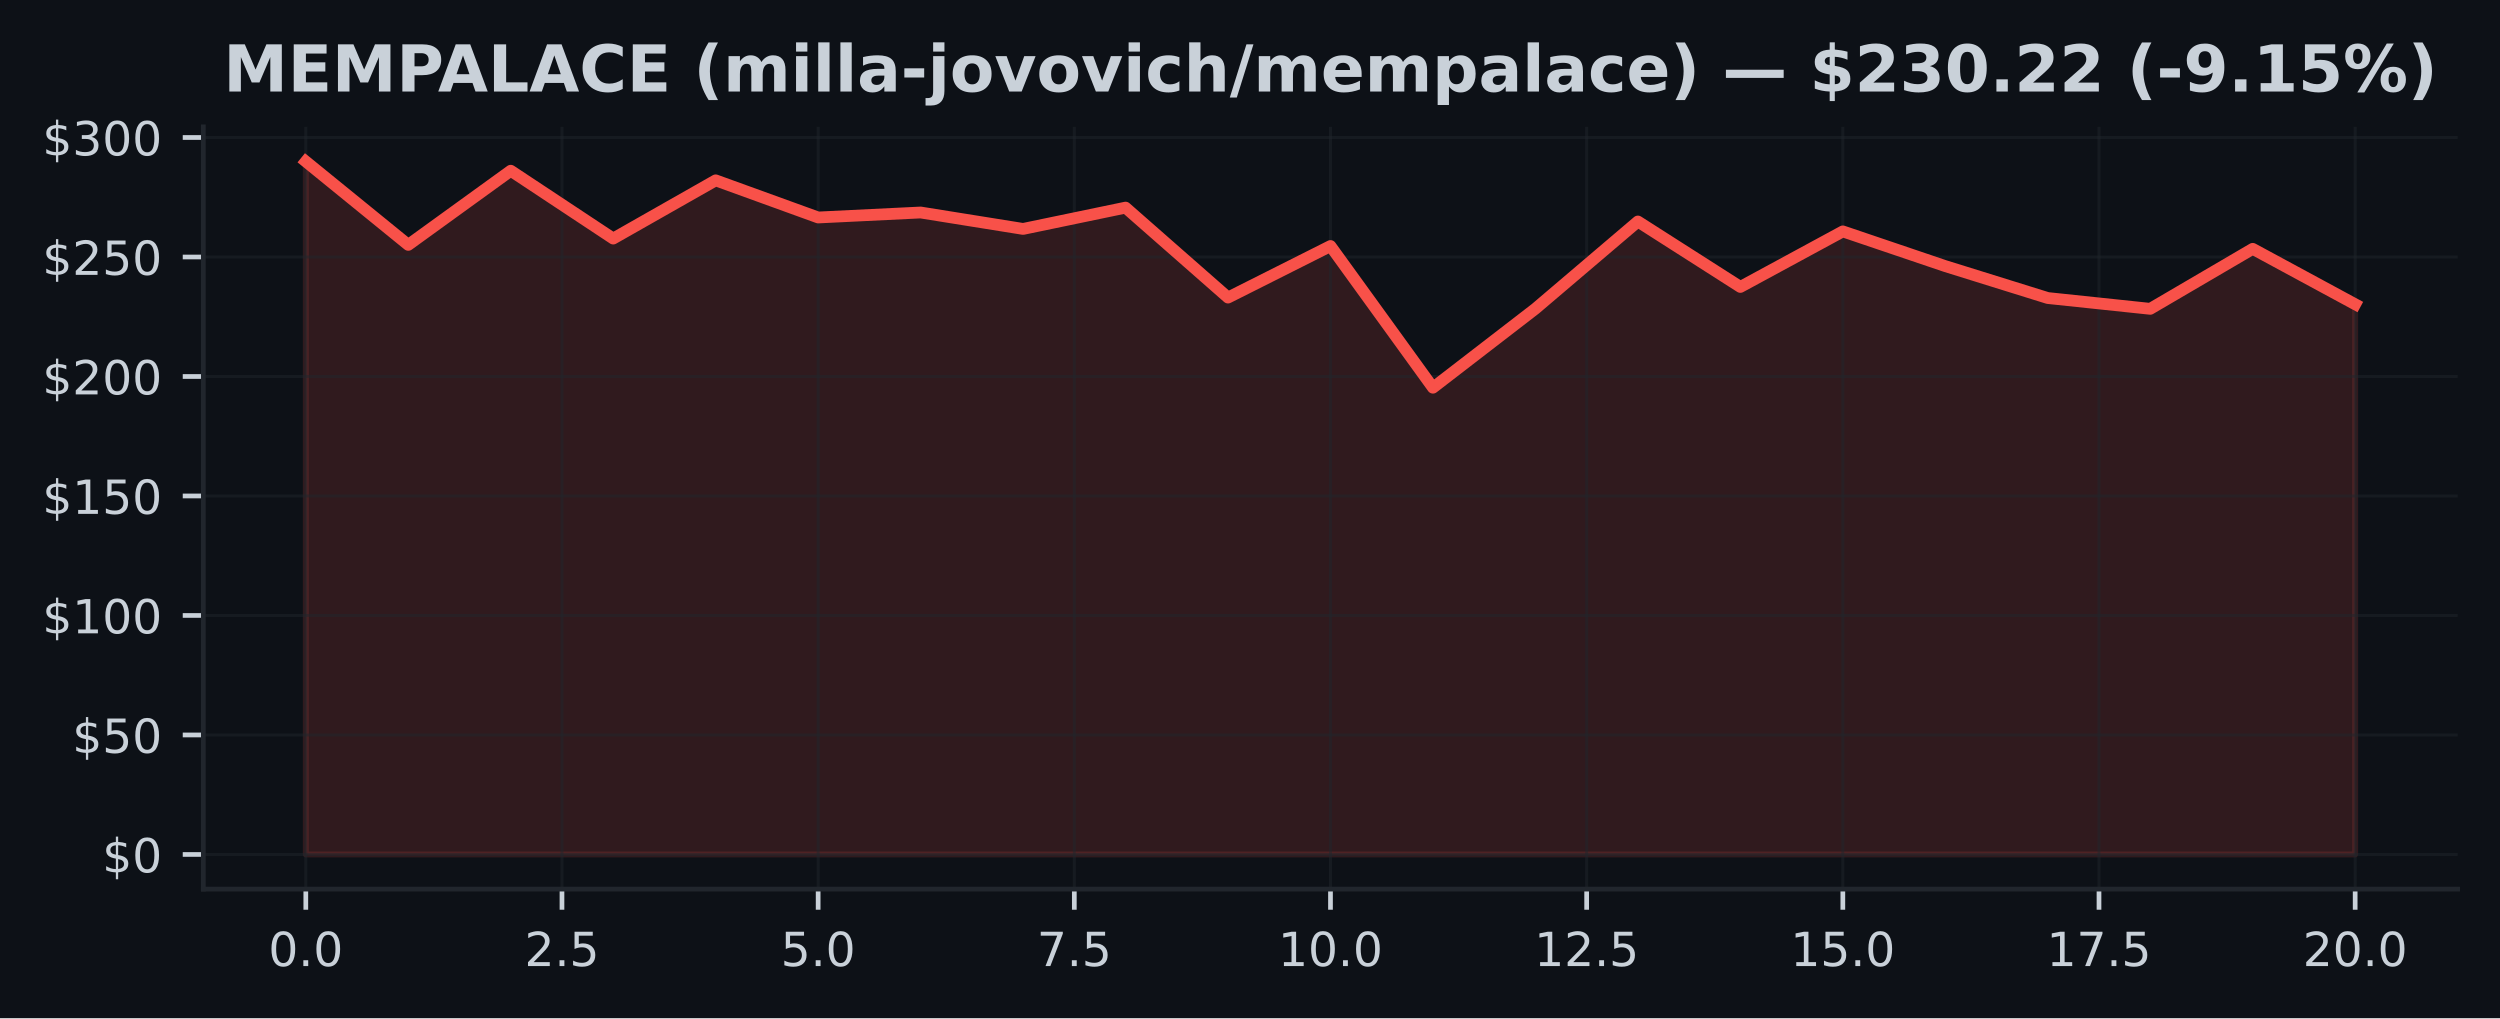
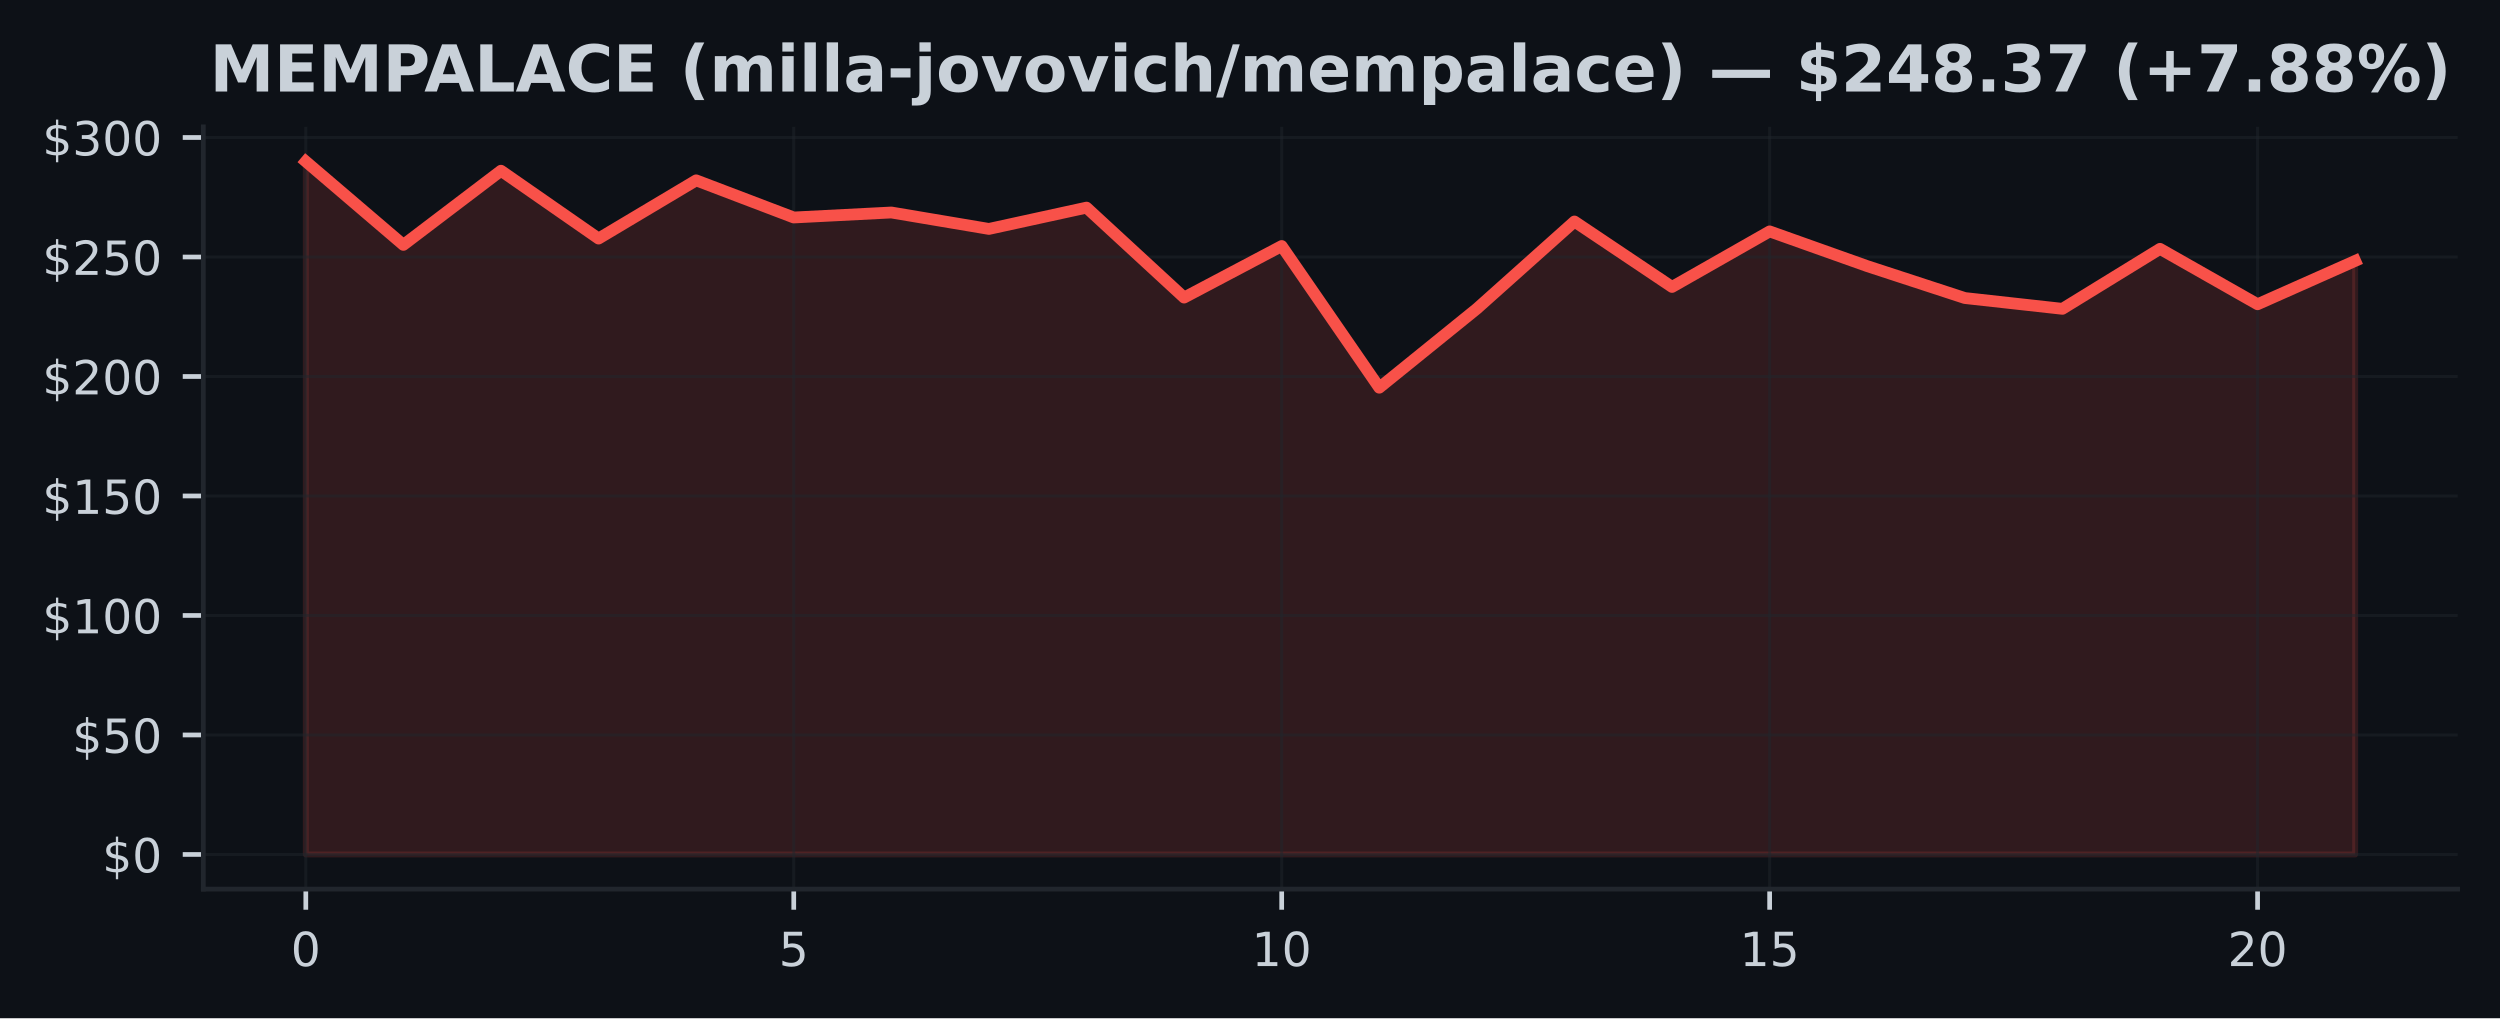
<svg xmlns="http://www.w3.org/2000/svg" xmlns:xlink="http://www.w3.org/1999/xlink" width="424.91pt" height="173.061pt" viewBox="0 0 424.91 173.061" version="1.1">
  <defs>
    <style type="text/css">*{stroke-linejoin: round; stroke-linecap: butt}</style>
  </defs>
  <g id="figure_1">
    <g id="patch_1">
      <path d="M 0 173.061  L 424.91 173.061  L 424.91 0  L 0 0  z " style="fill: #0d1117" />
    </g>
    <g id="axes_1">
      <g id="patch_2">
        <path d="M 34.56 151.118  L 417.71 151.118  L 417.71 21.558  L 34.56 21.558  z " style="fill: #0d1117" />
      </g>
      <g id="FillBetweenPolyCollection_1">
        <defs>
-           <path id="mf07693ba6e" d="M 51.976 -27.832  L 51.976 -145.613  L 69.392 -131.441  L 86.808 -144.041  L 104.224 -132.513  L 121.64 -142.408  L 139.055 -136.096  L 156.471 -136.945  L 173.887 -134.15  L 191.303 -137.774  L 208.719 -122.484  L 226.135 -131.246  L 243.551 -107.167  L 260.967 -120.591  L 278.383 -135.414  L 295.799 -124.292  L 313.215 -133.732  L 330.63 -127.83  L 348.046 -122.407  L 365.462 -120.571  L 382.878 -130.767  L 400.294 -121.347  L 400.294 -27.832  L 400.294 -27.832  L 382.878 -27.832  L 365.462 -27.832  L 348.046 -27.832  L 330.63 -27.832  L 313.215 -27.832  L 295.799 -27.832  L 278.383 -27.832  L 260.967 -27.832  L 243.551 -27.832  L 226.135 -27.832  L 208.719 -27.832  L 191.303 -27.832  L 173.887 -27.832  L 156.471 -27.832  L 139.055 -27.832  L 121.64 -27.832  L 104.224 -27.832  L 86.808 -27.832  L 69.392 -27.832  L 51.976 -27.832  z " style="stroke: #f85149; stroke-opacity: 0.15" />
+           <path id="mdfcf3425c2" d="M 51.976 -27.832  L 51.976 -145.613  L 68.562 -131.441  L 85.149 -144.041  L 101.736 -132.513  L 118.322 -142.408  L 134.909 -136.096  L 151.495 -136.945  L 168.082 -134.15  L 184.669 -137.774  L 201.255 -122.484  L 217.842 -131.246  L 234.428 -107.167  L 251.015 -120.591  L 267.601 -135.414  L 284.188 -124.292  L 300.775 -133.732  L 317.361 -127.83  L 333.948 -122.407  L 350.534 -120.571  L 367.121 -130.767  L 383.708 -121.347  L 400.294 -128.72  L 400.294 -27.832  L 400.294 -27.832  L 383.708 -27.832  L 367.121 -27.832  L 350.534 -27.832  L 333.948 -27.832  L 317.361 -27.832  L 300.775 -27.832  L 284.188 -27.832  L 267.601 -27.832  L 251.015 -27.832  L 234.428 -27.832  L 217.842 -27.832  L 201.255 -27.832  L 184.669 -27.832  L 168.082 -27.832  L 151.495 -27.832  L 134.909 -27.832  L 118.322 -27.832  L 101.736 -27.832  L 85.149 -27.832  L 68.562 -27.832  L 51.976 -27.832  z " style="stroke: #f85149; stroke-opacity: 0.15" />
        </defs>
-         <g clip-path="url(#pdafc9b794d)">
-           <use xlink:href="#mf07693ba6e" x="0" y="173.061" style="fill: #f85149; fill-opacity: 0.15; stroke: #f85149; stroke-opacity: 0.15" />
+         <g clip-path="url(#pb317a39ef6)">
+           <use xlink:href="#mdfcf3425c2" x="0" y="173.061" style="fill: #f85149; fill-opacity: 0.15; stroke: #f85149; stroke-opacity: 0.15" />
        </g>
      </g>
      <g id="matplotlib.axis_1">
        <g id="xtick_1">
          <g id="line2d_1">
-             <path d="M 51.976 151.118  L 51.976 21.558  " clip-path="url(#pdafc9b794d)" style="fill: none; stroke: #21262d; stroke-opacity: 0.5; stroke-width: 0.5; stroke-linecap: square" />
+             <path d="M 51.976 151.118  L 51.976 21.558  " clip-path="url(#pb317a39ef6)" style="fill: none; stroke: #21262d; stroke-opacity: 0.5; stroke-width: 0.5; stroke-linecap: square" />
          </g>
          <g id="line2d_2">
            <defs>
-               <path id="m735759de93" d="M 0 0  L 0 3.5  " style="stroke: #c9d1d9; stroke-width: 0.8" />
+               <path id="m997bafc6da" d="M 0 0  L 0 3.5  " style="stroke: #c9d1d9; stroke-width: 0.8" />
            </defs>
            <g>
-               <use xlink:href="#m735759de93" x="51.976" y="151.118" style="fill: #c9d1d9; stroke: #c9d1d9; stroke-width: 0.8" />
+               <use xlink:href="#m997bafc6da" x="51.976" y="151.118" style="fill: #c9d1d9; stroke: #c9d1d9; stroke-width: 0.8" />
            </g>
          </g>
          <g id="text_1">
-             <g style="fill: #c9d1d9" transform="translate(45.61466 164.197) scale(0.08 -0.08)">
+             <g style="fill: #c9d1d9" transform="translate(49.43091 164.197) scale(0.08 -0.08)">
              <defs>
                <path id="DejaVuSans-30" d="M 2034 4250  Q 1547 4250 1301 3770  Q 1056 3291 1056 2328  Q 1056 1369 1301 889  Q 1547 409 2034 409  Q 2525 409 2770 889  Q 3016 1369 3016 2328  Q 3016 3291 2770 3770  Q 2525 4250 2034 4250  z M 2034 4750  Q 2819 4750 3233 4129  Q 3647 3509 3647 2328  Q 3647 1150 3233 529  Q 2819 -91 2034 -91  Q 1250 -91 836 529  Q 422 1150 422 2328  Q 422 3509 836 4129  Q 1250 4750 2034 4750  z " transform="scale(0.015625)" />
-                 <path id="DejaVuSans-2e" d="M 684 794  L 1344 794  L 1344 0  L 684 0  L 684 794  z " transform="scale(0.015625)" />
              </defs>
              <use xlink:href="#DejaVuSans-30" />
-               <use xlink:href="#DejaVuSans-2e" transform="translate(63.62305 0)" />
-               <use xlink:href="#DejaVuSans-30" transform="translate(95.41016 0)" />
            </g>
          </g>
        </g>
        <g id="xtick_2">
          <g id="line2d_3">
-             <path d="M 95.516 151.118  L 95.516 21.558  " clip-path="url(#pdafc9b794d)" style="fill: none; stroke: #21262d; stroke-opacity: 0.5; stroke-width: 0.5; stroke-linecap: square" />
+             <path d="M 134.909 151.118  L 134.909 21.558  " clip-path="url(#pb317a39ef6)" style="fill: none; stroke: #21262d; stroke-opacity: 0.5; stroke-width: 0.5; stroke-linecap: square" />
          </g>
          <g id="line2d_4">
            <g>
-               <use xlink:href="#m735759de93" x="95.516" y="151.118" style="fill: #c9d1d9; stroke: #c9d1d9; stroke-width: 0.8" />
+               <use xlink:href="#m997bafc6da" x="134.909" y="151.118" style="fill: #c9d1d9; stroke: #c9d1d9; stroke-width: 0.8" />
            </g>
          </g>
          <g id="text_2">
-             <g style="fill: #c9d1d9" transform="translate(89.15443 164.197) scale(0.08 -0.08)">
-               <defs>
-                 <path id="DejaVuSans-32" d="M 1228 531  L 3431 531  L 3431 0  L 469 0  L 469 531  Q 828 903 1448 1529  Q 2069 2156 2228 2338  Q 2531 2678 2651 2914  Q 2772 3150 2772 3378  Q 2772 3750 2511 3984  Q 2250 4219 1831 4219  Q 1534 4219 1204 4116  Q 875 4013 500 3803  L 500 4441  Q 881 4594 1212 4672  Q 1544 4750 1819 4750  Q 2544 4750 2975 4387  Q 3406 4025 3406 3419  Q 3406 3131 3298 2873  Q 3191 2616 2906 2266  Q 2828 2175 2409 1742  Q 1991 1309 1228 531  z " transform="scale(0.015625)" />
+             <g style="fill: #c9d1d9" transform="translate(132.3638 164.197) scale(0.08 -0.08)">
+               <defs>
                <path id="DejaVuSans-35" d="M 691 4666  L 3169 4666  L 3169 4134  L 1269 4134  L 1269 2991  Q 1406 3038 1543 3061  Q 1681 3084 1819 3084  Q 2600 3084 3056 2656  Q 3513 2228 3513 1497  Q 3513 744 3044 326  Q 2575 -91 1722 -91  Q 1428 -91 1123 -41  Q 819 9 494 109  L 494 744  Q 775 591 1075 516  Q 1375 441 1709 441  Q 2250 441 2565 725  Q 2881 1009 2881 1497  Q 2881 1984 2565 2268  Q 2250 2553 1709 2553  Q 1456 2553 1204 2497  Q 953 2441 691 2322  L 691 4666  z " transform="scale(0.015625)" />
              </defs>
-               <use xlink:href="#DejaVuSans-32" />
-               <use xlink:href="#DejaVuSans-2e" transform="translate(63.62305 0)" />
-               <use xlink:href="#DejaVuSans-35" transform="translate(95.41016 0)" />
+               <use xlink:href="#DejaVuSans-35" />
            </g>
          </g>
        </g>
        <g id="xtick_3">
          <g id="line2d_5">
-             <path d="M 139.055 151.118  L 139.055 21.558  " clip-path="url(#pdafc9b794d)" style="fill: none; stroke: #21262d; stroke-opacity: 0.5; stroke-width: 0.5; stroke-linecap: square" />
+             <path d="M 217.842 151.118  L 217.842 21.558  " clip-path="url(#pb317a39ef6)" style="fill: none; stroke: #21262d; stroke-opacity: 0.5; stroke-width: 0.5; stroke-linecap: square" />
          </g>
          <g id="line2d_6">
            <g>
-               <use xlink:href="#m735759de93" x="139.055" y="151.118" style="fill: #c9d1d9; stroke: #c9d1d9; stroke-width: 0.8" />
+               <use xlink:href="#m997bafc6da" x="217.842" y="151.118" style="fill: #c9d1d9; stroke: #c9d1d9; stroke-width: 0.8" />
            </g>
          </g>
          <g id="text_3">
-             <g style="fill: #c9d1d9" transform="translate(132.6942 164.197) scale(0.08 -0.08)">
-               <use xlink:href="#DejaVuSans-35" />
-               <use xlink:href="#DejaVuSans-2e" transform="translate(63.62305 0)" />
-               <use xlink:href="#DejaVuSans-30" transform="translate(95.41016 0)" />
+             <g style="fill: #c9d1d9" transform="translate(212.7517 164.197) scale(0.08 -0.08)">
+               <defs>
+                 <path id="DejaVuSans-31" d="M 794 531  L 1825 531  L 1825 4091  L 703 3866  L 703 4441  L 1819 4666  L 2450 4666  L 2450 531  L 3481 531  L 3481 0  L 794 0  L 794 531  z " transform="scale(0.015625)" />
+               </defs>
+               <use xlink:href="#DejaVuSans-31" />
+               <use xlink:href="#DejaVuSans-30" transform="translate(63.62305 0)" />
            </g>
          </g>
        </g>
        <g id="xtick_4">
          <g id="line2d_7">
-             <path d="M 182.595 151.118  L 182.595 21.558  " clip-path="url(#pdafc9b794d)" style="fill: none; stroke: #21262d; stroke-opacity: 0.5; stroke-width: 0.5; stroke-linecap: square" />
+             <path d="M 300.775 151.118  L 300.775 21.558  " clip-path="url(#pb317a39ef6)" style="fill: none; stroke: #21262d; stroke-opacity: 0.5; stroke-width: 0.5; stroke-linecap: square" />
          </g>
          <g id="line2d_8">
            <g>
-               <use xlink:href="#m735759de93" x="182.595" y="151.118" style="fill: #c9d1d9; stroke: #c9d1d9; stroke-width: 0.8" />
+               <use xlink:href="#m997bafc6da" x="300.775" y="151.118" style="fill: #c9d1d9; stroke: #c9d1d9; stroke-width: 0.8" />
            </g>
          </g>
          <g id="text_4">
-             <g style="fill: #c9d1d9" transform="translate(176.234 164.197) scale(0.08 -0.08)">
-               <defs>
-                 <path id="DejaVuSans-37" d="M 525 4666  L 3525 4666  L 3525 4397  L 1831 0  L 1172 0  L 2766 4134  L 525 4134  L 525 4666  z " transform="scale(0.015625)" />
-               </defs>
-               <use xlink:href="#DejaVuSans-37" />
-               <use xlink:href="#DejaVuSans-2e" transform="translate(63.62305 0)" />
-               <use xlink:href="#DejaVuSans-35" transform="translate(95.41016 0)" />
+             <g style="fill: #c9d1d9" transform="translate(295.6846 164.197) scale(0.08 -0.08)">
+               <use xlink:href="#DejaVuSans-31" />
+               <use xlink:href="#DejaVuSans-35" transform="translate(63.62305 0)" />
            </g>
          </g>
        </g>
        <g id="xtick_5">
          <g id="line2d_9">
-             <path d="M 226.135 151.118  L 226.135 21.558  " clip-path="url(#pdafc9b794d)" style="fill: none; stroke: #21262d; stroke-opacity: 0.5; stroke-width: 0.5; stroke-linecap: square" />
+             <path d="M 383.708 151.118  L 383.708 21.558  " clip-path="url(#pb317a39ef6)" style="fill: none; stroke: #21262d; stroke-opacity: 0.5; stroke-width: 0.5; stroke-linecap: square" />
          </g>
          <g id="line2d_10">
            <g>
-               <use xlink:href="#m735759de93" x="226.135" y="151.118" style="fill: #c9d1d9; stroke: #c9d1d9; stroke-width: 0.8" />
+               <use xlink:href="#m997bafc6da" x="383.708" y="151.118" style="fill: #c9d1d9; stroke: #c9d1d9; stroke-width: 0.8" />
            </g>
          </g>
          <g id="text_5">
-             <g style="fill: #c9d1d9" transform="translate(217.2287 164.197) scale(0.08 -0.08)">
-               <defs>
-                 <path id="DejaVuSans-31" d="M 794 531  L 1825 531  L 1825 4091  L 703 3866  L 703 4441  L 1819 4666  L 2450 4666  L 2450 531  L 3481 531  L 3481 0  L 794 0  L 794 531  z " transform="scale(0.015625)" />
-               </defs>
-               <use xlink:href="#DejaVuSans-31" />
-               <use xlink:href="#DejaVuSans-30" transform="translate(63.62305 0)" />
-               <use xlink:href="#DejaVuSans-2e" transform="translate(127.2461 0)" />
-               <use xlink:href="#DejaVuSans-30" transform="translate(159.0332 0)" />
-             </g>
-           </g>
-         </g>
-         <g id="xtick_6">
-           <g id="line2d_11">
-             <path d="M 269.675 151.118  L 269.675 21.558  " clip-path="url(#pdafc9b794d)" style="fill: none; stroke: #21262d; stroke-opacity: 0.5; stroke-width: 0.5; stroke-linecap: square" />
-           </g>
-           <g id="line2d_12">
-             <g>
-               <use xlink:href="#m735759de93" x="269.675" y="151.118" style="fill: #c9d1d9; stroke: #c9d1d9; stroke-width: 0.8" />
-             </g>
-           </g>
-           <g id="text_6">
-             <g style="fill: #c9d1d9" transform="translate(260.7685 164.197) scale(0.08 -0.08)">
-               <use xlink:href="#DejaVuSans-31" />
-               <use xlink:href="#DejaVuSans-32" transform="translate(63.62305 0)" />
-               <use xlink:href="#DejaVuSans-2e" transform="translate(127.2461 0)" />
-               <use xlink:href="#DejaVuSans-35" transform="translate(159.0332 0)" />
-             </g>
-           </g>
-         </g>
-         <g id="xtick_7">
-           <g id="line2d_13">
-             <path d="M 313.215 151.118  L 313.215 21.558  " clip-path="url(#pdafc9b794d)" style="fill: none; stroke: #21262d; stroke-opacity: 0.5; stroke-width: 0.5; stroke-linecap: square" />
-           </g>
-           <g id="line2d_14">
-             <g>
-               <use xlink:href="#m735759de93" x="313.215" y="151.118" style="fill: #c9d1d9; stroke: #c9d1d9; stroke-width: 0.8" />
-             </g>
-           </g>
-           <g id="text_7">
-             <g style="fill: #c9d1d9" transform="translate(304.3083 164.197) scale(0.08 -0.08)">
-               <use xlink:href="#DejaVuSans-31" />
-               <use xlink:href="#DejaVuSans-35" transform="translate(63.62305 0)" />
-               <use xlink:href="#DejaVuSans-2e" transform="translate(127.2461 0)" />
-               <use xlink:href="#DejaVuSans-30" transform="translate(159.0332 0)" />
-             </g>
-           </g>
-         </g>
-         <g id="xtick_8">
-           <g id="line2d_15">
-             <path d="M 356.754 151.118  L 356.754 21.558  " clip-path="url(#pdafc9b794d)" style="fill: none; stroke: #21262d; stroke-opacity: 0.5; stroke-width: 0.5; stroke-linecap: square" />
-           </g>
-           <g id="line2d_16">
-             <g>
-               <use xlink:href="#m735759de93" x="356.754" y="151.118" style="fill: #c9d1d9; stroke: #c9d1d9; stroke-width: 0.8" />
-             </g>
-           </g>
-           <g id="text_8">
-             <g style="fill: #c9d1d9" transform="translate(347.8481 164.197) scale(0.08 -0.08)">
-               <use xlink:href="#DejaVuSans-31" />
-               <use xlink:href="#DejaVuSans-37" transform="translate(63.62305 0)" />
-               <use xlink:href="#DejaVuSans-2e" transform="translate(127.2461 0)" />
-               <use xlink:href="#DejaVuSans-35" transform="translate(159.0332 0)" />
-             </g>
-           </g>
-         </g>
-         <g id="xtick_9">
-           <g id="line2d_17">
-             <path d="M 400.294 151.118  L 400.294 21.558  " clip-path="url(#pdafc9b794d)" style="fill: none; stroke: #21262d; stroke-opacity: 0.5; stroke-width: 0.5; stroke-linecap: square" />
-           </g>
-           <g id="line2d_18">
-             <g>
-               <use xlink:href="#m735759de93" x="400.294" y="151.118" style="fill: #c9d1d9; stroke: #c9d1d9; stroke-width: 0.8" />
-             </g>
-           </g>
-           <g id="text_9">
-             <g style="fill: #c9d1d9" transform="translate(391.3878 164.197) scale(0.08 -0.08)">
+             <g style="fill: #c9d1d9" transform="translate(378.6175 164.197) scale(0.08 -0.08)">
+               <defs>
+                 <path id="DejaVuSans-32" d="M 1228 531  L 3431 531  L 3431 0  L 469 0  L 469 531  Q 828 903 1448 1529  Q 2069 2156 2228 2338  Q 2531 2678 2651 2914  Q 2772 3150 2772 3378  Q 2772 3750 2511 3984  Q 2250 4219 1831 4219  Q 1534 4219 1204 4116  Q 875 4013 500 3803  L 500 4441  Q 881 4594 1212 4672  Q 1544 4750 1819 4750  Q 2544 4750 2975 4387  Q 3406 4025 3406 3419  Q 3406 3131 3298 2873  Q 3191 2616 2906 2266  Q 2828 2175 2409 1742  Q 1991 1309 1228 531  z " transform="scale(0.015625)" />
+               </defs>
              <use xlink:href="#DejaVuSans-32" />
              <use xlink:href="#DejaVuSans-30" transform="translate(63.62305 0)" />
-               <use xlink:href="#DejaVuSans-2e" transform="translate(127.2461 0)" />
-               <use xlink:href="#DejaVuSans-30" transform="translate(159.0332 0)" />
            </g>
          </g>
        </g>
      </g>
      <g id="matplotlib.axis_2">
        <g id="ytick_1">
-           <g id="line2d_19">
-             <path d="M 34.56 145.229  L 417.71 145.229  " clip-path="url(#pdafc9b794d)" style="fill: none; stroke: #21262d; stroke-opacity: 0.5; stroke-width: 0.5; stroke-linecap: square" />
-           </g>
-           <g id="line2d_20">
+           <g id="line2d_11">
+             <path d="M 34.56 145.229  L 417.71 145.229  " clip-path="url(#pb317a39ef6)" style="fill: none; stroke: #21262d; stroke-opacity: 0.5; stroke-width: 0.5; stroke-linecap: square" />
+           </g>
+           <g id="line2d_12">
            <defs>
-               <path id="m26feb461f8" d="M 0 0  L -3.5 0  " style="stroke: #c9d1d9; stroke-width: 0.8" />
+               <path id="m74c1387698" d="M 0 0  L -3.5 0  " style="stroke: #c9d1d9; stroke-width: 0.8" />
            </defs>
            <g>
-               <use xlink:href="#m26feb461f8" x="34.56" y="145.229" style="fill: #c9d1d9; stroke: #c9d1d9; stroke-width: 0.8" />
-             </g>
-           </g>
-           <g id="text_10">
+               <use xlink:href="#m74c1387698" x="34.56" y="145.229" style="fill: #c9d1d9; stroke: #c9d1d9; stroke-width: 0.8" />
+             </g>
+           </g>
+           <g id="text_6">
            <g style="fill: #c9d1d9" transform="translate(17.38 148.2686) scale(0.08 -0.08)">
              <defs>
                <path id="DejaVuSans-24" d="M 2163 -941  L 1850 -941  L 1847 0  Q 1519 6 1191 76  Q 863 147 531 288  L 531 850  Q 850 650 1176 548  Q 1503 447 1850 444  L 1850 1869  Q 1159 1981 845 2250  Q 531 2519 531 2988  Q 531 3497 872 3790  Q 1213 4084 1850 4128  L 1850 4863  L 2163 4863  L 2163 4138  Q 2453 4125 2725 4076  Q 2997 4028 3256 3944  L 3256 3397  Q 2997 3528 2723 3600  Q 2450 3672 2163 3684  L 2163 2350  Q 2872 2241 3206 1959  Q 3541 1678 3541 1191  Q 3541 663 3186 358  Q 2831 53 2163 6  L 2163 -941  z M 1850 2406  L 1850 3688  Q 1488 3647 1297 3481  Q 1106 3316 1106 3041  Q 1106 2772 1282 2622  Q 1459 2472 1850 2406  z M 2163 1806  L 2163 453  Q 2559 506 2761 678  Q 2963 850 2963 1131  Q 2963 1406 2770 1568  Q 2578 1731 2163 1806  z " transform="scale(0.015625)" />
              </defs>
              <use xlink:href="#DejaVuSans-24" />
              <use xlink:href="#DejaVuSans-30" transform="translate(63.62305 0)" />
            </g>
          </g>
        </g>
        <g id="ytick_2">
-           <g id="line2d_21">
-             <path d="M 34.56 124.919  L 417.71 124.919  " clip-path="url(#pdafc9b794d)" style="fill: none; stroke: #21262d; stroke-opacity: 0.5; stroke-width: 0.5; stroke-linecap: square" />
-           </g>
-           <g id="line2d_22">
-             <g>
-               <use xlink:href="#m26feb461f8" x="34.56" y="124.919" style="fill: #c9d1d9; stroke: #c9d1d9; stroke-width: 0.8" />
-             </g>
-           </g>
-           <g id="text_11">
+           <g id="line2d_13">
+             <path d="M 34.56 124.919  L 417.71 124.919  " clip-path="url(#pb317a39ef6)" style="fill: none; stroke: #21262d; stroke-opacity: 0.5; stroke-width: 0.5; stroke-linecap: square" />
+           </g>
+           <g id="line2d_14">
+             <g>
+               <use xlink:href="#m74c1387698" x="34.56" y="124.919" style="fill: #c9d1d9; stroke: #c9d1d9; stroke-width: 0.8" />
+             </g>
+           </g>
+           <g id="text_7">
            <g style="fill: #c9d1d9" transform="translate(12.29 127.9586) scale(0.08 -0.08)">
              <use xlink:href="#DejaVuSans-24" />
              <use xlink:href="#DejaVuSans-35" transform="translate(63.62305 0)" />
              <use xlink:href="#DejaVuSans-30" transform="translate(127.2461 0)" />
            </g>
          </g>
        </g>
        <g id="ytick_3">
-           <g id="line2d_23">
-             <path d="M 34.56 104.609  L 417.71 104.609  " clip-path="url(#pdafc9b794d)" style="fill: none; stroke: #21262d; stroke-opacity: 0.5; stroke-width: 0.5; stroke-linecap: square" />
-           </g>
-           <g id="line2d_24">
-             <g>
-               <use xlink:href="#m26feb461f8" x="34.56" y="104.609" style="fill: #c9d1d9; stroke: #c9d1d9; stroke-width: 0.8" />
-             </g>
-           </g>
-           <g id="text_12">
+           <g id="line2d_15">
+             <path d="M 34.56 104.609  L 417.71 104.609  " clip-path="url(#pb317a39ef6)" style="fill: none; stroke: #21262d; stroke-opacity: 0.5; stroke-width: 0.5; stroke-linecap: square" />
+           </g>
+           <g id="line2d_16">
+             <g>
+               <use xlink:href="#m74c1387698" x="34.56" y="104.609" style="fill: #c9d1d9; stroke: #c9d1d9; stroke-width: 0.8" />
+             </g>
+           </g>
+           <g id="text_8">
            <g style="fill: #c9d1d9" transform="translate(7.2 107.6485) scale(0.08 -0.08)">
              <use xlink:href="#DejaVuSans-24" />
              <use xlink:href="#DejaVuSans-31" transform="translate(63.62305 0)" />
              <use xlink:href="#DejaVuSans-30" transform="translate(127.2461 0)" />
              <use xlink:href="#DejaVuSans-30" transform="translate(190.8691 0)" />
            </g>
          </g>
        </g>
        <g id="ytick_4">
-           <g id="line2d_25">
-             <path d="M 34.56 84.299  L 417.71 84.299  " clip-path="url(#pdafc9b794d)" style="fill: none; stroke: #21262d; stroke-opacity: 0.5; stroke-width: 0.5; stroke-linecap: square" />
-           </g>
-           <g id="line2d_26">
-             <g>
-               <use xlink:href="#m26feb461f8" x="34.56" y="84.299" style="fill: #c9d1d9; stroke: #c9d1d9; stroke-width: 0.8" />
-             </g>
-           </g>
-           <g id="text_13">
+           <g id="line2d_17">
+             <path d="M 34.56 84.299  L 417.71 84.299  " clip-path="url(#pb317a39ef6)" style="fill: none; stroke: #21262d; stroke-opacity: 0.5; stroke-width: 0.5; stroke-linecap: square" />
+           </g>
+           <g id="line2d_18">
+             <g>
+               <use xlink:href="#m74c1387698" x="34.56" y="84.299" style="fill: #c9d1d9; stroke: #c9d1d9; stroke-width: 0.8" />
+             </g>
+           </g>
+           <g id="text_9">
            <g style="fill: #c9d1d9" transform="translate(7.2 87.33853) scale(0.08 -0.08)">
              <use xlink:href="#DejaVuSans-24" />
              <use xlink:href="#DejaVuSans-31" transform="translate(63.62305 0)" />
              <use xlink:href="#DejaVuSans-35" transform="translate(127.2461 0)" />
              <use xlink:href="#DejaVuSans-30" transform="translate(190.8691 0)" />
            </g>
          </g>
        </g>
        <g id="ytick_5">
-           <g id="line2d_27">
-             <path d="M 34.56 63.989  L 417.71 63.989  " clip-path="url(#pdafc9b794d)" style="fill: none; stroke: #21262d; stroke-opacity: 0.5; stroke-width: 0.5; stroke-linecap: square" />
-           </g>
-           <g id="line2d_28">
-             <g>
-               <use xlink:href="#m26feb461f8" x="34.56" y="63.989" style="fill: #c9d1d9; stroke: #c9d1d9; stroke-width: 0.8" />
-             </g>
-           </g>
-           <g id="text_14">
+           <g id="line2d_19">
+             <path d="M 34.56 63.989  L 417.71 63.989  " clip-path="url(#pb317a39ef6)" style="fill: none; stroke: #21262d; stroke-opacity: 0.5; stroke-width: 0.5; stroke-linecap: square" />
+           </g>
+           <g id="line2d_20">
+             <g>
+               <use xlink:href="#m74c1387698" x="34.56" y="63.989" style="fill: #c9d1d9; stroke: #c9d1d9; stroke-width: 0.8" />
+             </g>
+           </g>
+           <g id="text_10">
            <g style="fill: #c9d1d9" transform="translate(7.2 67.02852) scale(0.08 -0.08)">
              <use xlink:href="#DejaVuSans-24" />
              <use xlink:href="#DejaVuSans-32" transform="translate(63.62305 0)" />
              <use xlink:href="#DejaVuSans-30" transform="translate(127.2461 0)" />
              <use xlink:href="#DejaVuSans-30" transform="translate(190.8691 0)" />
            </g>
          </g>
        </g>
        <g id="ytick_6">
-           <g id="line2d_29">
-             <path d="M 34.56 43.679  L 417.71 43.679  " clip-path="url(#pdafc9b794d)" style="fill: none; stroke: #21262d; stroke-opacity: 0.5; stroke-width: 0.5; stroke-linecap: square" />
-           </g>
-           <g id="line2d_30">
-             <g>
-               <use xlink:href="#m26feb461f8" x="34.56" y="43.679" style="fill: #c9d1d9; stroke: #c9d1d9; stroke-width: 0.8" />
-             </g>
-           </g>
-           <g id="text_15">
+           <g id="line2d_21">
+             <path d="M 34.56 43.679  L 417.71 43.679  " clip-path="url(#pb317a39ef6)" style="fill: none; stroke: #21262d; stroke-opacity: 0.5; stroke-width: 0.5; stroke-linecap: square" />
+           </g>
+           <g id="line2d_22">
+             <g>
+               <use xlink:href="#m74c1387698" x="34.56" y="43.679" style="fill: #c9d1d9; stroke: #c9d1d9; stroke-width: 0.8" />
+             </g>
+           </g>
+           <g id="text_11">
            <g style="fill: #c9d1d9" transform="translate(7.2 46.71851) scale(0.08 -0.08)">
              <use xlink:href="#DejaVuSans-24" />
              <use xlink:href="#DejaVuSans-32" transform="translate(63.62305 0)" />
              <use xlink:href="#DejaVuSans-35" transform="translate(127.2461 0)" />
              <use xlink:href="#DejaVuSans-30" transform="translate(190.8691 0)" />
            </g>
          </g>
        </g>
        <g id="ytick_7">
-           <g id="line2d_31">
-             <path d="M 34.56 23.369  L 417.71 23.369  " clip-path="url(#pdafc9b794d)" style="fill: none; stroke: #21262d; stroke-opacity: 0.5; stroke-width: 0.5; stroke-linecap: square" />
-           </g>
-           <g id="line2d_32">
-             <g>
-               <use xlink:href="#m26feb461f8" x="34.56" y="23.369" style="fill: #c9d1d9; stroke: #c9d1d9; stroke-width: 0.8" />
-             </g>
-           </g>
-           <g id="text_16">
+           <g id="line2d_23">
+             <path d="M 34.56 23.369  L 417.71 23.369  " clip-path="url(#pb317a39ef6)" style="fill: none; stroke: #21262d; stroke-opacity: 0.5; stroke-width: 0.5; stroke-linecap: square" />
+           </g>
+           <g id="line2d_24">
+             <g>
+               <use xlink:href="#m74c1387698" x="34.56" y="23.369" style="fill: #c9d1d9; stroke: #c9d1d9; stroke-width: 0.8" />
+             </g>
+           </g>
+           <g id="text_12">
            <g style="fill: #c9d1d9" transform="translate(7.2 26.4085) scale(0.08 -0.08)">
              <defs>
                <path id="DejaVuSans-33" d="M 2597 2516  Q 3050 2419 3304 2112  Q 3559 1806 3559 1356  Q 3559 666 3084 287  Q 2609 -91 1734 -91  Q 1441 -91 1130 -33  Q 819 25 488 141  L 488 750  Q 750 597 1062 519  Q 1375 441 1716 441  Q 2309 441 2620 675  Q 2931 909 2931 1356  Q 2931 1769 2642 2001  Q 2353 2234 1838 2234  L 1294 2234  L 1294 2753  L 1863 2753  Q 2328 2753 2575 2939  Q 2822 3125 2822 3475  Q 2822 3834 2567 4026  Q 2313 4219 1838 4219  Q 1578 4219 1281 4162  Q 984 4106 628 3988  L 628 4550  Q 988 4650 1302 4700  Q 1616 4750 1894 4750  Q 2613 4750 3031 4423  Q 3450 4097 3450 3541  Q 3450 3153 3228 2886  Q 3006 2619 2597 2516  z " transform="scale(0.015625)" />
              </defs>
              <use xlink:href="#DejaVuSans-24" />
              <use xlink:href="#DejaVuSans-33" transform="translate(63.62305 0)" />
              <use xlink:href="#DejaVuSans-30" transform="translate(127.2461 0)" />
              <use xlink:href="#DejaVuSans-30" transform="translate(190.8691 0)" />
            </g>
          </g>
        </g>
      </g>
-       <g id="line2d_33">
-         <path d="M 51.976 27.447  L 69.392 41.62  L 86.808 29.019  L 104.224 40.547  L 121.64 30.652  L 139.055 36.965  L 156.471 36.116  L 173.887 38.91  L 191.303 35.287  L 208.719 50.576  L 226.135 41.815  L 243.551 65.894  L 260.967 52.469  L 278.383 37.647  L 295.799 48.769  L 313.215 39.329  L 330.63 45.231  L 348.046 50.654  L 365.462 52.49  L 382.878 42.294  L 400.294 51.714  " clip-path="url(#pdafc9b794d)" style="fill: none; stroke: #f85149; stroke-width: 2; stroke-linecap: square" />
+       <g id="line2d_25">
+         <path d="M 51.976 27.447  L 68.562 41.62  L 85.149 29.019  L 101.736 40.547  L 118.322 30.652  L 134.909 36.965  L 151.495 36.116  L 168.082 38.91  L 184.669 35.287  L 201.255 50.576  L 217.842 41.815  L 234.428 65.894  L 251.015 52.469  L 267.601 37.647  L 284.188 48.769  L 300.775 39.329  L 317.361 45.231  L 333.948 50.654  L 350.534 52.49  L 367.121 42.294  L 383.708 51.714  L 400.294 44.341  " clip-path="url(#pb317a39ef6)" style="fill: none; stroke: #f85149; stroke-width: 2; stroke-linecap: square" />
      </g>
      <g id="patch_3">
        <path d="M 34.56 151.118  L 34.56 21.558  " style="fill: none; stroke: #21262d; stroke-width: 0.8; stroke-linejoin: miter; stroke-linecap: square" />
      </g>
      <g id="patch_4">
        <path d="M 34.56 151.118  L 417.71 151.118  " style="fill: none; stroke: #21262d; stroke-width: 0.8; stroke-linejoin: miter; stroke-linecap: square" />
      </g>
-       <g id="text_17">
-         <g style="fill: #c9d1d9" transform="translate(37.96883 15.55828) scale(0.11 -0.11)">
+       <g id="text_13">
+         <g style="fill: #c9d1d9" transform="translate(35.6425 15.55828) scale(0.11 -0.11)">
          <defs>
            <path id="DejaVuSans-Bold-4d" d="M 588 4666  L 2119 4666  L 3181 2169  L 4250 4666  L 5778 4666  L 5778 0  L 4641 0  L 4641 3413  L 3566 897  L 2803 897  L 1728 3413  L 1728 0  L 588 0  L 588 4666  z " transform="scale(0.015625)" />
            <path id="DejaVuSans-Bold-45" d="M 588 4666  L 3834 4666  L 3834 3756  L 1791 3756  L 1791 2888  L 3713 2888  L 3713 1978  L 1791 1978  L 1791 909  L 3903 909  L 3903 0  L 588 0  L 588 4666  z " transform="scale(0.015625)" />
            <path id="DejaVuSans-Bold-50" d="M 588 4666  L 2584 4666  Q 3475 4666 3951 4270  Q 4428 3875 4428 3144  Q 4428 2409 3951 2014  Q 3475 1619 2584 1619  L 1791 1619  L 1791 0  L 588 0  L 588 4666  z M 1791 3794  L 1791 2491  L 2456 2491  Q 2806 2491 2997 2661  Q 3188 2831 3188 3144  Q 3188 3456 2997 3625  Q 2806 3794 2456 3794  L 1791 3794  z " transform="scale(0.015625)" />
            <path id="DejaVuSans-Bold-41" d="M 3419 850  L 1538 850  L 1241 0  L 31 0  L 1759 4666  L 3194 4666  L 4922 0  L 3713 0  L 3419 850  z M 1838 1716  L 3116 1716  L 2478 3572  L 1838 1716  z " transform="scale(0.015625)" />
            <path id="DejaVuSans-Bold-4c" d="M 588 4666  L 1791 4666  L 1791 909  L 3903 909  L 3903 0  L 588 0  L 588 4666  z " transform="scale(0.015625)" />
            <path id="DejaVuSans-Bold-43" d="M 4288 256  Q 3956 84 3597 -3  Q 3238 -91 2847 -91  Q 1681 -91 1000 561  Q 319 1213 319 2328  Q 319 3447 1000 4098  Q 1681 4750 2847 4750  Q 3238 4750 3597 4662  Q 3956 4575 4288 4403  L 4288 3438  Q 3953 3666 3628 3772  Q 3303 3878 2944 3878  Q 2300 3878 1931 3465  Q 1563 3053 1563 2328  Q 1563 1606 1931 1193  Q 2300 781 2944 781  Q 3303 781 3628 887  Q 3953 994 4288 1222  L 4288 256  z " transform="scale(0.015625)" />
            <path id="DejaVuSans-Bold-20" transform="scale(0.015625)" />
            <path id="DejaVuSans-Bold-28" d="M 2413 -844  L 1484 -844  Q 1006 -72 778 623  Q 550 1319 550 2003  Q 550 2688 779 3389  Q 1009 4091 1484 4856  L 2413 4856  Q 2013 4116 1813 3408  Q 1613 2700 1613 2009  Q 1613 1319 1811 609  Q 2009 -100 2413 -844  z " transform="scale(0.015625)" />
            <path id="DejaVuSans-Bold-6d" d="M 3781 2919  Q 3994 3244 4286 3414  Q 4578 3584 4928 3584  Q 5531 3584 5847 3212  Q 6163 2841 6163 2131  L 6163 0  L 5038 0  L 5038 1825  Q 5041 1866 5042 1909  Q 5044 1953 5044 2034  Q 5044 2406 4934 2573  Q 4825 2741 4581 2741  Q 4263 2741 4089 2478  Q 3916 2216 3909 1719  L 3909 0  L 2784 0  L 2784 1825  Q 2784 2406 2684 2573  Q 2584 2741 2328 2741  Q 2006 2741 1831 2477  Q 1656 2213 1656 1722  L 1656 0  L 531 0  L 531 3500  L 1656 3500  L 1656 2988  Q 1863 3284 2130 3434  Q 2397 3584 2719 3584  Q 3081 3584 3359 3409  Q 3638 3234 3781 2919  z " transform="scale(0.015625)" />
            <path id="DejaVuSans-Bold-69" d="M 538 3500  L 1656 3500  L 1656 0  L 538 0  L 538 3500  z M 538 4863  L 1656 4863  L 1656 3950  L 538 3950  L 538 4863  z " transform="scale(0.015625)" />
            <path id="DejaVuSans-Bold-6c" d="M 538 4863  L 1656 4863  L 1656 0  L 538 0  L 538 4863  z " transform="scale(0.015625)" />
            <path id="DejaVuSans-Bold-61" d="M 2106 1575  Q 1756 1575 1579 1456  Q 1403 1338 1403 1106  Q 1403 894 1545 773  Q 1688 653 1941 653  Q 2256 653 2472 879  Q 2688 1106 2688 1447  L 2688 1575  L 2106 1575  z M 3816 1997  L 3816 0  L 2688 0  L 2688 519  Q 2463 200 2181 54  Q 1900 -91 1497 -91  Q 953 -91 614 226  Q 275 544 275 1050  Q 275 1666 698 1953  Q 1122 2241 2028 2241  L 2688 2241  L 2688 2328  Q 2688 2594 2478 2717  Q 2269 2841 1825 2841  Q 1466 2841 1156 2769  Q 847 2697 581 2553  L 581 3406  Q 941 3494 1303 3539  Q 1666 3584 2028 3584  Q 2975 3584 3395 3211  Q 3816 2838 3816 1997  z " transform="scale(0.015625)" />
            <path id="DejaVuSans-Bold-2d" d="M 347 2297  L 2309 2297  L 2309 1388  L 347 1388  L 347 2297  z " transform="scale(0.015625)" />
            <path id="DejaVuSans-Bold-6a" d="M 538 3500  L 1656 3500  L 1656 63  Q 1656 -641 1318 -1011  Q 981 -1381 341 -1381  L -213 -1381  L -213 -647  L -19 -647  Q 300 -647 419 -503  Q 538 -359 538 63  L 538 3500  z M 538 4863  L 1656 4863  L 1656 3950  L 538 3950  L 538 4863  z " transform="scale(0.015625)" />
            <path id="DejaVuSans-Bold-6f" d="M 2203 2784  Q 1831 2784 1636 2517  Q 1441 2250 1441 1747  Q 1441 1244 1636 976  Q 1831 709 2203 709  Q 2569 709 2762 976  Q 2956 1244 2956 1747  Q 2956 2250 2762 2517  Q 2569 2784 2203 2784  z M 2203 3584  Q 3106 3584 3614 3096  Q 4122 2609 4122 1747  Q 4122 884 3614 396  Q 3106 -91 2203 -91  Q 1297 -91 786 396  Q 275 884 275 1747  Q 275 2609 786 3096  Q 1297 3584 2203 3584  z " transform="scale(0.015625)" />
            <path id="DejaVuSans-Bold-76" d="M 97 3500  L 1216 3500  L 2088 1081  L 2956 3500  L 4078 3500  L 2700 0  L 1472 0  L 97 3500  z " transform="scale(0.015625)" />
            <path id="DejaVuSans-Bold-63" d="M 3366 3391  L 3366 2478  Q 3138 2634 2908 2709  Q 2678 2784 2431 2784  Q 1963 2784 1702 2511  Q 1441 2238 1441 1747  Q 1441 1256 1702 982  Q 1963 709 2431 709  Q 2694 709 2930 787  Q 3166 866 3366 1019  L 3366 103  Q 3103 6 2833 -42  Q 2563 -91 2291 -91  Q 1344 -91 809 395  Q 275 881 275 1747  Q 275 2613 809 3098  Q 1344 3584 2291 3584  Q 2566 3584 2833 3536  Q 3100 3488 3366 3391  z " transform="scale(0.015625)" />
            <path id="DejaVuSans-Bold-68" d="M 4056 2131  L 4056 0  L 2931 0  L 2931 347  L 2931 1625  Q 2931 2084 2911 2256  Q 2891 2428 2841 2509  Q 2775 2619 2662 2680  Q 2550 2741 2406 2741  Q 2056 2741 1856 2470  Q 1656 2200 1656 1722  L 1656 0  L 538 0  L 538 4863  L 1656 4863  L 1656 2988  Q 1909 3294 2193 3439  Q 2478 3584 2822 3584  Q 3428 3584 3742 3212  Q 4056 2841 4056 2131  z " transform="scale(0.015625)" />
            <path id="DejaVuSans-Bold-2f" d="M 1644 4666  L 2338 4666  L 691 -594  L 0 -594  L 1644 4666  z " transform="scale(0.015625)" />
            <path id="DejaVuSans-Bold-65" d="M 4031 1759  L 4031 1441  L 1416 1441  Q 1456 1047 1700 850  Q 1944 653 2381 653  Q 2734 653 3104 758  Q 3475 863 3866 1075  L 3866 213  Q 3469 63 3072 -14  Q 2675 -91 2278 -91  Q 1328 -91 801 392  Q 275 875 275 1747  Q 275 2603 792 3093  Q 1309 3584 2216 3584  Q 3041 3584 3536 3087  Q 4031 2591 4031 1759  z M 2881 2131  Q 2881 2450 2695 2645  Q 2509 2841 2209 2841  Q 1884 2841 1681 2658  Q 1478 2475 1428 2131  L 2881 2131  z " transform="scale(0.015625)" />
            <path id="DejaVuSans-Bold-70" d="M 1656 506  L 1656 -1331  L 538 -1331  L 538 3500  L 1656 3500  L 1656 2988  Q 1888 3294 2169 3439  Q 2450 3584 2816 3584  Q 3463 3584 3878 3070  Q 4294 2556 4294 1747  Q 4294 938 3878 423  Q 3463 -91 2816 -91  Q 2450 -91 2169 54  Q 1888 200 1656 506  z M 2400 2772  Q 2041 2772 1848 2508  Q 1656 2244 1656 1747  Q 1656 1250 1848 986  Q 2041 722 2400 722  Q 2759 722 2948 984  Q 3138 1247 3138 1747  Q 3138 2247 2948 2509  Q 2759 2772 2400 2772  z " transform="scale(0.015625)" />
            <path id="DejaVuSans-Bold-29" d="M 513 -844  Q 913 -100 1113 609  Q 1313 1319 1313 2009  Q 1313 2700 1113 3408  Q 913 4116 513 4856  L 1441 4856  Q 1916 4091 2145 3389  Q 2375 2688 2375 2003  Q 2375 1319 2147 623  Q 1919 -72 1441 -844  L 513 -844  z " transform="scale(0.015625)" />
            <path id="DejaVuSans-Bold-2014" d="M 344 2156  L 6056 2156  L 6056 1350  L 344 1350  L 344 2156  z " transform="scale(0.015625)" />
            <path id="DejaVuSans-Bold-24" d="M 2484 -941  L 1978 -941  L 1975 0  Q 1584 16 1218 87  Q 853 159 506 288  L 506 1106  Q 866 922 1233 823  Q 1600 725 1978 713  L 1978 1684  L 1875 1703  Q 1128 1834 814 2115  Q 500 2397 500 2925  Q 500 3484 883 3798  Q 1266 4113 1975 4141  L 1978 4863  L 2484 4863  L 2484 4153  Q 2797 4128 3109 4075  Q 3422 4022 3738 3938  L 3738 3144  Q 3425 3275 3112 3348  Q 2800 3422 2484 3438  L 2484 2541  L 2584 2522  Q 3378 2397 3698 2105  Q 4019 1813 4019 1241  Q 4019 666 3637 358  Q 3256 50 2484 6  L 2484 -941  z M 1978 2613  L 1978 3428  Q 1756 3416 1623 3308  Q 1491 3200 1491 3034  Q 1491 2850 1612 2745  Q 1734 2641 1978 2613  z M 2484 1594  L 2484 725  Q 2756 728 2892 831  Q 3028 934 3028 1141  Q 3028 1353 2903 1458  Q 2778 1563 2484 1594  z " transform="scale(0.015625)" />
            <path id="DejaVuSans-Bold-32" d="M 1844 884  L 3897 884  L 3897 0  L 506 0  L 506 884  L 2209 2388  Q 2438 2594 2547 2791  Q 2656 2988 2656 3200  Q 2656 3528 2436 3728  Q 2216 3928 1850 3928  Q 1569 3928 1234 3808  Q 900 3688 519 3450  L 519 4475  Q 925 4609 1322 4679  Q 1719 4750 2100 4750  Q 2938 4750 3402 4381  Q 3866 4013 3866 3353  Q 3866 2972 3669 2642  Q 3472 2313 2841 1759  L 1844 884  z " transform="scale(0.015625)" />
+             <path id="DejaVuSans-Bold-34" d="M 2356 3675  L 1038 1722  L 2356 1722  L 2356 3675  z M 2156 4666  L 3494 4666  L 3494 1722  L 4159 1722  L 4159 850  L 3494 850  L 3494 0  L 2356 0  L 2356 850  L 288 850  L 288 1881  L 2156 4666  z " transform="scale(0.015625)" />
+             <path id="DejaVuSans-Bold-38" d="M 2228 2088  Q 1891 2088 1709 1903  Q 1528 1719 1528 1375  Q 1528 1031 1709 848  Q 1891 666 2228 666  Q 2563 666 2741 848  Q 2919 1031 2919 1375  Q 2919 1722 2741 1905  Q 2563 2088 2228 2088  z M 1350 2484  Q 925 2613 709 2878  Q 494 3144 494 3541  Q 494 4131 934 4440  Q 1375 4750 2228 4750  Q 3075 4750 3515 4442  Q 3956 4134 3956 3541  Q 3956 3144 3739 2878  Q 3522 2613 3097 2484  Q 3572 2353 3814 2058  Q 4056 1763 4056 1313  Q 4056 619 3595 264  Q 3134 -91 2228 -91  Q 1319 -91 855 264  Q 391 619 391 1313  Q 391 1763 633 2058  Q 875 2353 1350 2484  z M 1631 3419  Q 1631 3141 1786 2991  Q 1941 2841 2228 2841  Q 2509 2841 2662 2991  Q 2816 3141 2816 3419  Q 2816 3697 2662 3845  Q 2509 3994 2228 3994  Q 1941 3994 1786 3844  Q 1631 3694 1631 3419  z " transform="scale(0.015625)" />
+             <path id="DejaVuSans-Bold-2e" d="M 653 1209  L 1778 1209  L 1778 0  L 653 0  L 653 1209  z " transform="scale(0.015625)" />
            <path id="DejaVuSans-Bold-33" d="M 2981 2516  Q 3453 2394 3698 2092  Q 3944 1791 3944 1325  Q 3944 631 3412 270  Q 2881 -91 1863 -91  Q 1503 -91 1142 -33  Q 781 25 428 141  L 428 1069  Q 766 900 1098 814  Q 1431 728 1753 728  Q 2231 728 2486 893  Q 2741 1059 2741 1369  Q 2741 1688 2480 1852  Q 2219 2016 1709 2016  L 1228 2016  L 1228 2791  L 1734 2791  Q 2188 2791 2409 2933  Q 2631 3075 2631 3366  Q 2631 3634 2415 3781  Q 2200 3928 1806 3928  Q 1516 3928 1219 3862  Q 922 3797 628 3669  L 628 4550  Q 984 4650 1334 4700  Q 1684 4750 2022 4750  Q 2931 4750 3382 4451  Q 3834 4153 3834 3553  Q 3834 3144 3618 2883  Q 3403 2622 2981 2516  z " transform="scale(0.015625)" />
-             <path id="DejaVuSans-Bold-30" d="M 2944 2338  Q 2944 3213 2780 3570  Q 2616 3928 2228 3928  Q 1841 3928 1675 3570  Q 1509 3213 1509 2338  Q 1509 1453 1675 1090  Q 1841 728 2228 728  Q 2613 728 2778 1090  Q 2944 1453 2944 2338  z M 4147 2328  Q 4147 1169 3647 539  Q 3147 -91 2228 -91  Q 1306 -91 806 539  Q 306 1169 306 2328  Q 306 3491 806 4120  Q 1306 4750 2228 4750  Q 3147 4750 3647 4120  Q 4147 3491 4147 2328  z " transform="scale(0.015625)" />
-             <path id="DejaVuSans-Bold-2e" d="M 653 1209  L 1778 1209  L 1778 0  L 653 0  L 653 1209  z " transform="scale(0.015625)" />
-             <path id="DejaVuSans-Bold-39" d="M 641 103  L 641 966  Q 928 831 1190 764  Q 1453 697 1709 697  Q 2247 697 2547 995  Q 2847 1294 2900 1881  Q 2688 1725 2447 1647  Q 2206 1569 1925 1569  Q 1209 1569 770 1986  Q 331 2403 331 3084  Q 331 3838 820 4291  Q 1309 4744 2131 4744  Q 3044 4744 3544 4128  Q 4044 3513 4044 2388  Q 4044 1231 3459 570  Q 2875 -91 1856 -91  Q 1528 -91 1228 -42  Q 928 6 641 103  z M 2125 2350  Q 2441 2350 2600 2554  Q 2759 2759 2759 3169  Q 2759 3575 2600 3781  Q 2441 3988 2125 3988  Q 1809 3988 1650 3781  Q 1491 3575 1491 3169  Q 1491 2759 1650 2554  Q 1809 2350 2125 2350  z " transform="scale(0.015625)" />
-             <path id="DejaVuSans-Bold-31" d="M 750 831  L 1813 831  L 1813 3847  L 722 3622  L 722 4441  L 1806 4666  L 2950 4666  L 2950 831  L 4013 831  L 4013 0  L 750 0  L 750 831  z " transform="scale(0.015625)" />
-             <path id="DejaVuSans-Bold-35" d="M 678 4666  L 3669 4666  L 3669 3781  L 1638 3781  L 1638 3059  Q 1775 3097 1914 3117  Q 2053 3138 2203 3138  Q 3056 3138 3531 2711  Q 4006 2284 4006 1522  Q 4006 766 3489 337  Q 2972 -91 2053 -91  Q 1656 -91 1267 -14  Q 878 63 494 219  L 494 1166  Q 875 947 1217 837  Q 1559 728 1863 728  Q 2300 728 2551 942  Q 2803 1156 2803 1522  Q 2803 1891 2551 2103  Q 2300 2316 1863 2316  Q 1603 2316 1309 2248  Q 1016 2181 678 2041  L 678 4666  z " transform="scale(0.015625)" />
+             <path id="DejaVuSans-Bold-37" d="M 428 4666  L 3944 4666  L 3944 3988  L 2125 0  L 953 0  L 2675 3781  L 428 3781  L 428 4666  z " transform="scale(0.015625)" />
+             <path id="DejaVuSans-Bold-2b" d="M 3053 4013  L 3053 2375  L 4684 2375  L 4684 1638  L 3053 1638  L 3053 0  L 2309 0  L 2309 1638  L 678 1638  L 678 2375  L 2309 2375  L 2309 4013  L 3053 4013  z " transform="scale(0.015625)" />
            <path id="DejaVuSans-Bold-25" d="M 4959 1925  Q 4738 1925 4616 1733  Q 4494 1541 4494 1184  Q 4494 825 4614 633  Q 4734 441 4959 441  Q 5184 441 5303 633  Q 5422 825 5422 1184  Q 5422 1541 5301 1733  Q 5181 1925 4959 1925  z M 4959 2450  Q 5541 2450 5875 2112  Q 6209 1775 6209 1184  Q 6209 594 5875 251  Q 5541 -91 4959 -91  Q 4378 -91 4042 251  Q 3706 594 3706 1184  Q 3706 1772 4042 2111  Q 4378 2450 4959 2450  z M 2094 -91  L 1403 -91  L 4319 4750  L 5013 4750  L 2094 -91  z M 1453 4750  Q 2034 4750 2367 4411  Q 2700 4072 2700 3481  Q 2700 2891 2367 2550  Q 2034 2209 1453 2209  Q 872 2209 539 2550  Q 206 2891 206 3481  Q 206 4072 539 4411  Q 872 4750 1453 4750  z M 1453 4225  Q 1228 4225 1106 4031  Q 984 3838 984 3481  Q 984 3122 1106 2926  Q 1228 2731 1453 2731  Q 1678 2731 1798 2926  Q 1919 3122 1919 3481  Q 1919 3838 1797 4031  Q 1675 4225 1453 4225  z " transform="scale(0.015625)" />
          </defs>
          <use xlink:href="#DejaVuSans-Bold-4d" />
          <use xlink:href="#DejaVuSans-Bold-45" transform="translate(99.51172 0)" />
          <use xlink:href="#DejaVuSans-Bold-4d" transform="translate(167.8223 0)" />
          <use xlink:href="#DejaVuSans-Bold-50" transform="translate(267.334 0)" />
          <use xlink:href="#DejaVuSans-Bold-41" transform="translate(331.5 0)" />
          <use xlink:href="#DejaVuSans-Bold-4c" transform="translate(408.8926 0)" />
          <use xlink:href="#DejaVuSans-Bold-41" transform="translate(472.6133 0)" />
          <use xlink:href="#DejaVuSans-Bold-43" transform="translate(550.0059 0)" />
          <use xlink:href="#DejaVuSans-Bold-45" transform="translate(623.3945 0)" />
          <use xlink:href="#DejaVuSans-Bold-20" transform="translate(691.7051 0)" />
          <use xlink:href="#DejaVuSans-Bold-28" transform="translate(726.5195 0)" />
          <use xlink:href="#DejaVuSans-Bold-6d" transform="translate(772.2227 0)" />
          <use xlink:href="#DejaVuSans-Bold-69" transform="translate(876.4219 0)" />
          <use xlink:href="#DejaVuSans-Bold-6c" transform="translate(910.6992 0)" />
          <use xlink:href="#DejaVuSans-Bold-6c" transform="translate(944.9766 0)" />
          <use xlink:href="#DejaVuSans-Bold-61" transform="translate(979.2539 0)" />
          <use xlink:href="#DejaVuSans-Bold-2d" transform="translate(1046.734 0)" />
          <use xlink:href="#DejaVuSans-Bold-6a" transform="translate(1088.238 0)" />
          <use xlink:href="#DejaVuSans-Bold-6f" transform="translate(1122.516 0)" />
          <use xlink:href="#DejaVuSans-Bold-76" transform="translate(1191.217 0)" />
          <use xlink:href="#DejaVuSans-Bold-6f" transform="translate(1256.402 0)" />
          <use xlink:href="#DejaVuSans-Bold-76" transform="translate(1325.104 0)" />
          <use xlink:href="#DejaVuSans-Bold-69" transform="translate(1390.289 0)" />
          <use xlink:href="#DejaVuSans-Bold-63" transform="translate(1424.566 0)" />
          <use xlink:href="#DejaVuSans-Bold-68" transform="translate(1483.844 0)" />
          <use xlink:href="#DejaVuSans-Bold-2f" transform="translate(1555.035 0)" />
          <use xlink:href="#DejaVuSans-Bold-6d" transform="translate(1591.559 0)" />
          <use xlink:href="#DejaVuSans-Bold-65" transform="translate(1695.758 0)" />
          <use xlink:href="#DejaVuSans-Bold-6d" transform="translate(1763.58 0)" />
          <use xlink:href="#DejaVuSans-Bold-70" transform="translate(1867.779 0)" />
          <use xlink:href="#DejaVuSans-Bold-61" transform="translate(1939.361 0)" />
          <use xlink:href="#DejaVuSans-Bold-6c" transform="translate(2006.842 0)" />
          <use xlink:href="#DejaVuSans-Bold-61" transform="translate(2041.119 0)" />
          <use xlink:href="#DejaVuSans-Bold-63" transform="translate(2108.6 0)" />
          <use xlink:href="#DejaVuSans-Bold-65" transform="translate(2167.877 0)" />
          <use xlink:href="#DejaVuSans-Bold-29" transform="translate(2235.699 0)" />
          <use xlink:href="#DejaVuSans-Bold-20" transform="translate(2281.402 0)" />
          <use xlink:href="#DejaVuSans-Bold-2014" transform="translate(2316.217 0)" />
          <use xlink:href="#DejaVuSans-Bold-20" transform="translate(2416.217 0)" />
          <use xlink:href="#DejaVuSans-Bold-24" transform="translate(2451.031 0)" />
          <use xlink:href="#DejaVuSans-Bold-32" transform="translate(2520.611 0)" />
-           <use xlink:href="#DejaVuSans-Bold-33" transform="translate(2590.191 0)" />
-           <use xlink:href="#DejaVuSans-Bold-30" transform="translate(2659.771 0)" />
+           <use xlink:href="#DejaVuSans-Bold-34" transform="translate(2590.191 0)" />
+           <use xlink:href="#DejaVuSans-Bold-38" transform="translate(2659.771 0)" />
          <use xlink:href="#DejaVuSans-Bold-2e" transform="translate(2729.352 0)" />
-           <use xlink:href="#DejaVuSans-Bold-32" transform="translate(2767.34 0)" />
-           <use xlink:href="#DejaVuSans-Bold-32" transform="translate(2836.92 0)" />
+           <use xlink:href="#DejaVuSans-Bold-33" transform="translate(2767.34 0)" />
+           <use xlink:href="#DejaVuSans-Bold-37" transform="translate(2836.92 0)" />
          <use xlink:href="#DejaVuSans-Bold-20" transform="translate(2906.5 0)" />
          <use xlink:href="#DejaVuSans-Bold-28" transform="translate(2941.314 0)" />
-           <use xlink:href="#DejaVuSans-Bold-2d" transform="translate(2987.018 0)" />
-           <use xlink:href="#DejaVuSans-Bold-39" transform="translate(3028.521 0)" />
-           <use xlink:href="#DejaVuSans-Bold-2e" transform="translate(3098.102 0)" />
-           <use xlink:href="#DejaVuSans-Bold-31" transform="translate(3136.09 0)" />
-           <use xlink:href="#DejaVuSans-Bold-35" transform="translate(3205.67 0)" />
-           <use xlink:href="#DejaVuSans-Bold-25" transform="translate(3275.25 0)" />
-           <use xlink:href="#DejaVuSans-Bold-29" transform="translate(3375.445 0)" />
+           <use xlink:href="#DejaVuSans-Bold-2b" transform="translate(2987.018 0)" />
+           <use xlink:href="#DejaVuSans-Bold-37" transform="translate(3070.807 0)" />
+           <use xlink:href="#DejaVuSans-Bold-2e" transform="translate(3140.387 0)" />
+           <use xlink:href="#DejaVuSans-Bold-38" transform="translate(3178.375 0)" />
+           <use xlink:href="#DejaVuSans-Bold-38" transform="translate(3247.955 0)" />
+           <use xlink:href="#DejaVuSans-Bold-25" transform="translate(3317.535 0)" />
+           <use xlink:href="#DejaVuSans-Bold-29" transform="translate(3417.73 0)" />
        </g>
      </g>
    </g>
  </g>
  <defs>
-     <clipPath id="pdafc9b794d">
+     <clipPath id="pb317a39ef6">
      <rect x="34.56" y="21.558" width="383.15" height="129.56" />
    </clipPath>
  </defs>
</svg>
